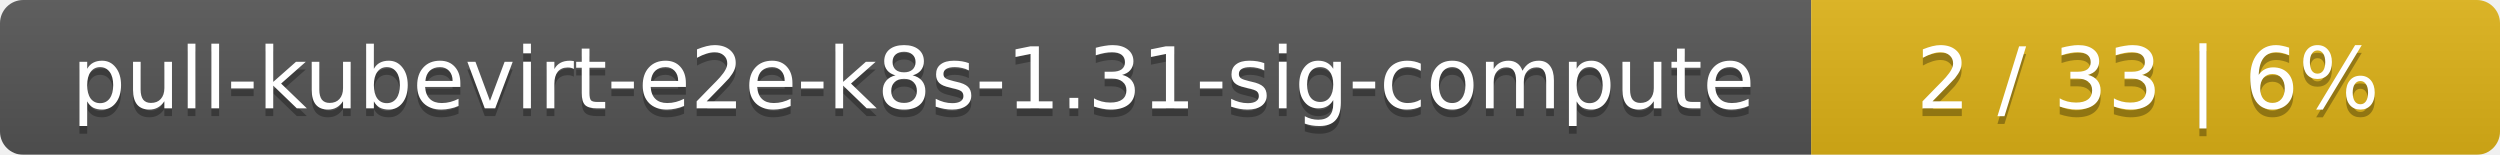
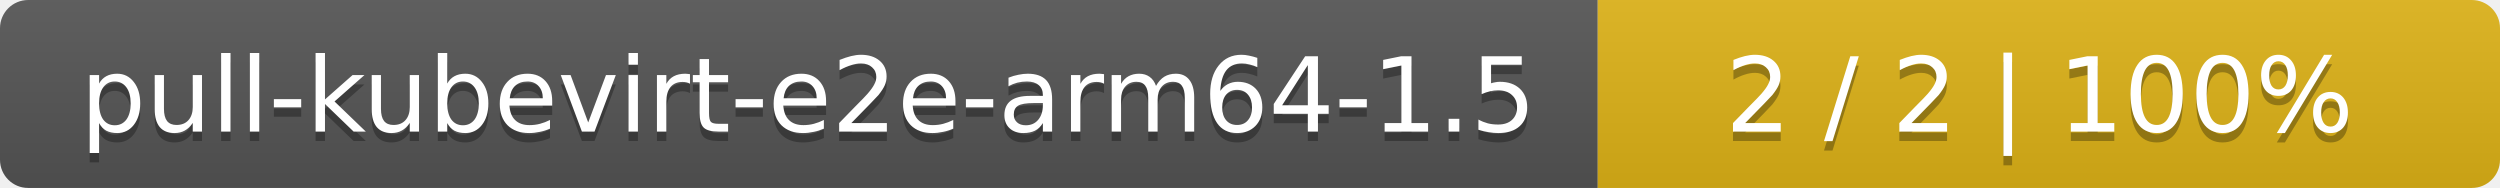
- <svg xmlns="http://www.w3.org/2000/svg" width="323" height="20">
+ <svg xmlns="http://www.w3.org/2000/svg" width="266" height="20">
  <linearGradient id="smooth" x2="0" y2="100%">
    <stop offset="0" stop-color="#bbb" stop-opacity=".1" />
    <stop offset="1" stop-opacity=".1" />
  </linearGradient>
  <mask id="round">
-     <rect width="323" height="20" rx="3" fill="#fff" />
+     <rect width="266" height="20" rx="3" fill="#fff" />
  </mask>
  <g mask="url(#round)">
-     <rect width="234" height="20" fill="#555" />
-     <rect x="234" width="89" height="20" fill="#dfb317" />
-     <rect width="323" height="20" fill="url(#smooth)" />
+     <rect width="170" height="20" fill="#555" />
+     <rect x="170" width="96" height="20" fill="#dfb317" />
+     <rect width="266" height="20" fill="url(#smooth)" />
  </g>
  <g fill="#fff" text-anchor="middle" font-family="DejaVu Sans,Verdana,Geneva,sans-serif" font-size="11">
-     <text x="118" y="15" fill="#010101" fill-opacity=".3">pull-kubevirt-e2e-k8s-1.31-sig-compute</text>
-     <text x="118" y="14">pull-kubevirt-e2e-k8s-1.31-sig-compute</text>
-     <text x="277.5" y="15" fill="#010101" fill-opacity=".3">2 / 33    |    6%</text>
-     <text x="277.5" y="14">2 / 33    |    6%</text>
+     <text x="86" y="15" fill="#010101" fill-opacity=".3">pull-kubevirt-e2e-arm64-1.5</text>
+     <text x="86" y="14">pull-kubevirt-e2e-arm64-1.5</text>
+     <text x="217" y="15" fill="#010101" fill-opacity=".3">2 / 2    |    100%</text>
+     <text x="217" y="14">2 / 2    |    100%</text>
  </g>
</svg>
